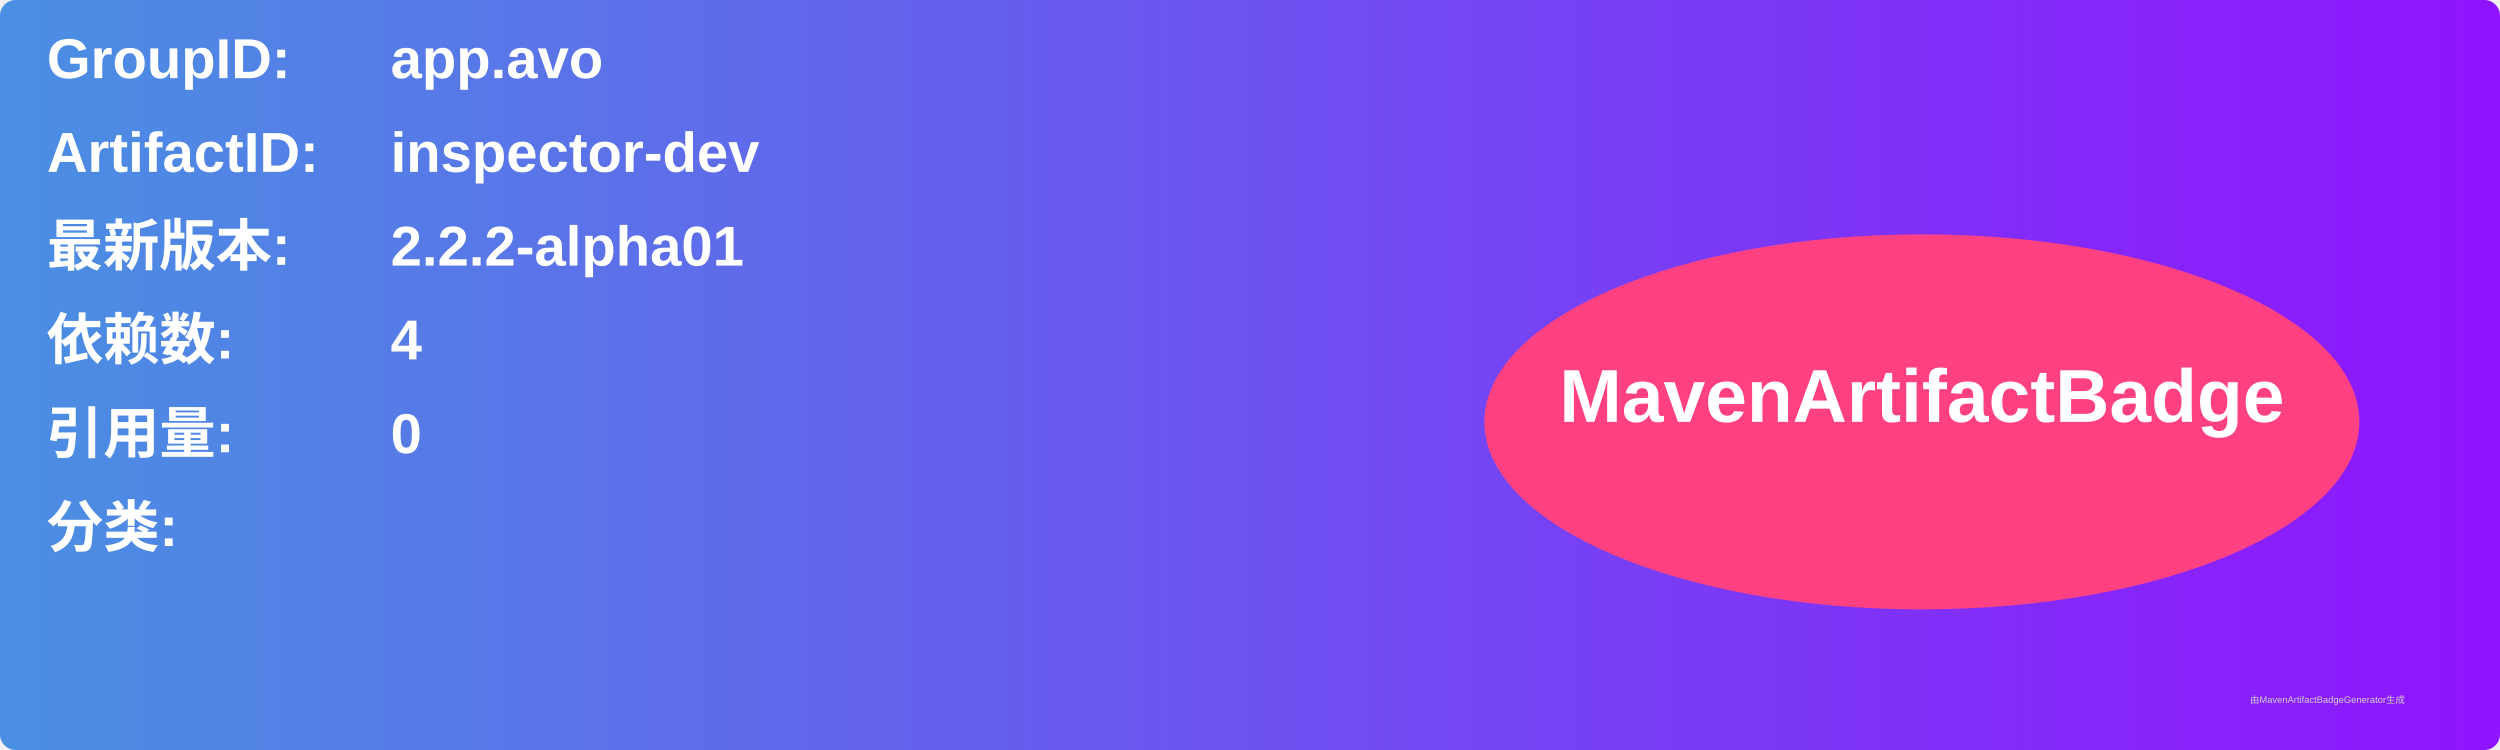
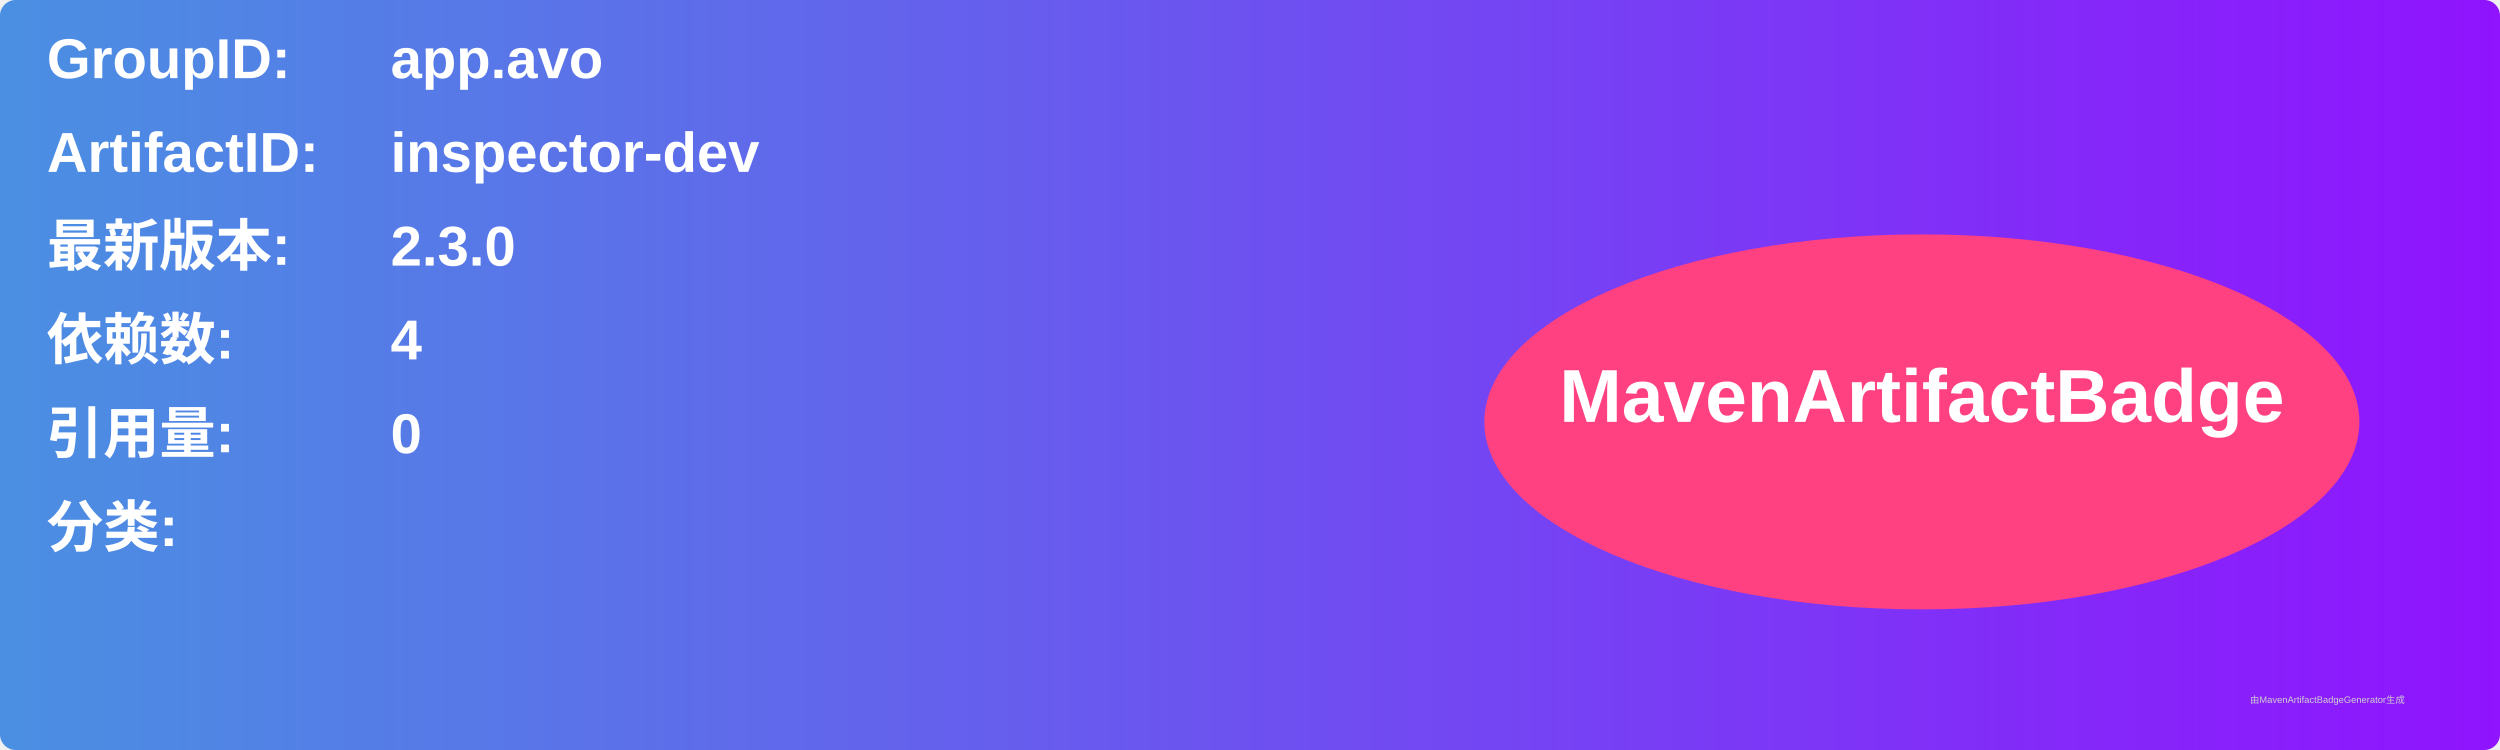
<svg xmlns="http://www.w3.org/2000/svg" width="800" height="240" viewBox="0 0 800 240">
  <linearGradient id="grad" x1="0%" y1="0%" x2="100%" y2="0%">
    <stop offset="0%" stop-color="#4a90e2" />
    <stop offset="100%" stop-color="#9013fe" />
  </linearGradient>
  <rect width="100%" height="100%" rx="5" ry="5" fill="url(#grad)" />
  <g transform="translate(15, 15)">
    <text x="0" y="10" font-family="Arial" font-size="18" fill="white" font-weight="bold" width="260">GroupID:</text>
    <text x="110" y="10" font-family="Arial" font-size="18" fill="white" font-weight="bold" width="460">app.avo</text>
    <text x="0" y="40" font-family="Arial" font-size="18" fill="white" font-weight="bold" width="260">ArtifactID:</text>
    <text x="110" y="40" font-family="Arial" font-size="18" fill="white" font-weight="bold" width="460">inspector-dev</text>
    <text x="0" y="70" font-family="Arial" font-size="18" fill="white" font-weight="bold">最新版本:</text>
    <text x="110" y="70" font-family="Arial" font-size="18" fill="white" font-weight="bold">
-       <tspan font-weight="bold">2.2.2-alpha01</tspan>
+       <tspan font-weight="bold">2.3.0</tspan>
    </text>
    <text x="0" y="100" font-family="Arial" font-size="18" fill="white" font-weight="bold">依赖数: </text>
    <text x="110" y="100" font-family="Arial" font-size="18" fill="white">
      <tspan font-weight="bold">4</tspan>
    </text>
    <text x="0" y="130" font-family="Arial" font-size="18" fill="white" font-weight="bold">引用量: </text>
    <text x="110" y="130" font-family="Arial" font-size="18" fill="white">
      <tspan font-weight="bold">0</tspan>
    </text>
    <text x="0" y="160" font-family="Arial" font-size="18" fill="white" font-weight="bold">分类:</text>
    <text x="10" y="190" font-family="Arial" font-size="10" fill="white">
      <tspan font-weight="bold" />
    </text>
    <ellipse cx="600" cy="120" rx="140" ry="60" fill="#ff4081" />
    <text x="600" y="120" text-anchor="middle" font-family="Arial" font-size="24" fill="white" font-weight="bold">MavenArtifactBadge</text>
  </g>
  <text x="720" y="225" font-family="Arial" font-size="3" fill="#d0d0d0">由MavenArtifactBadgeGenerator生成</text>
</svg>
